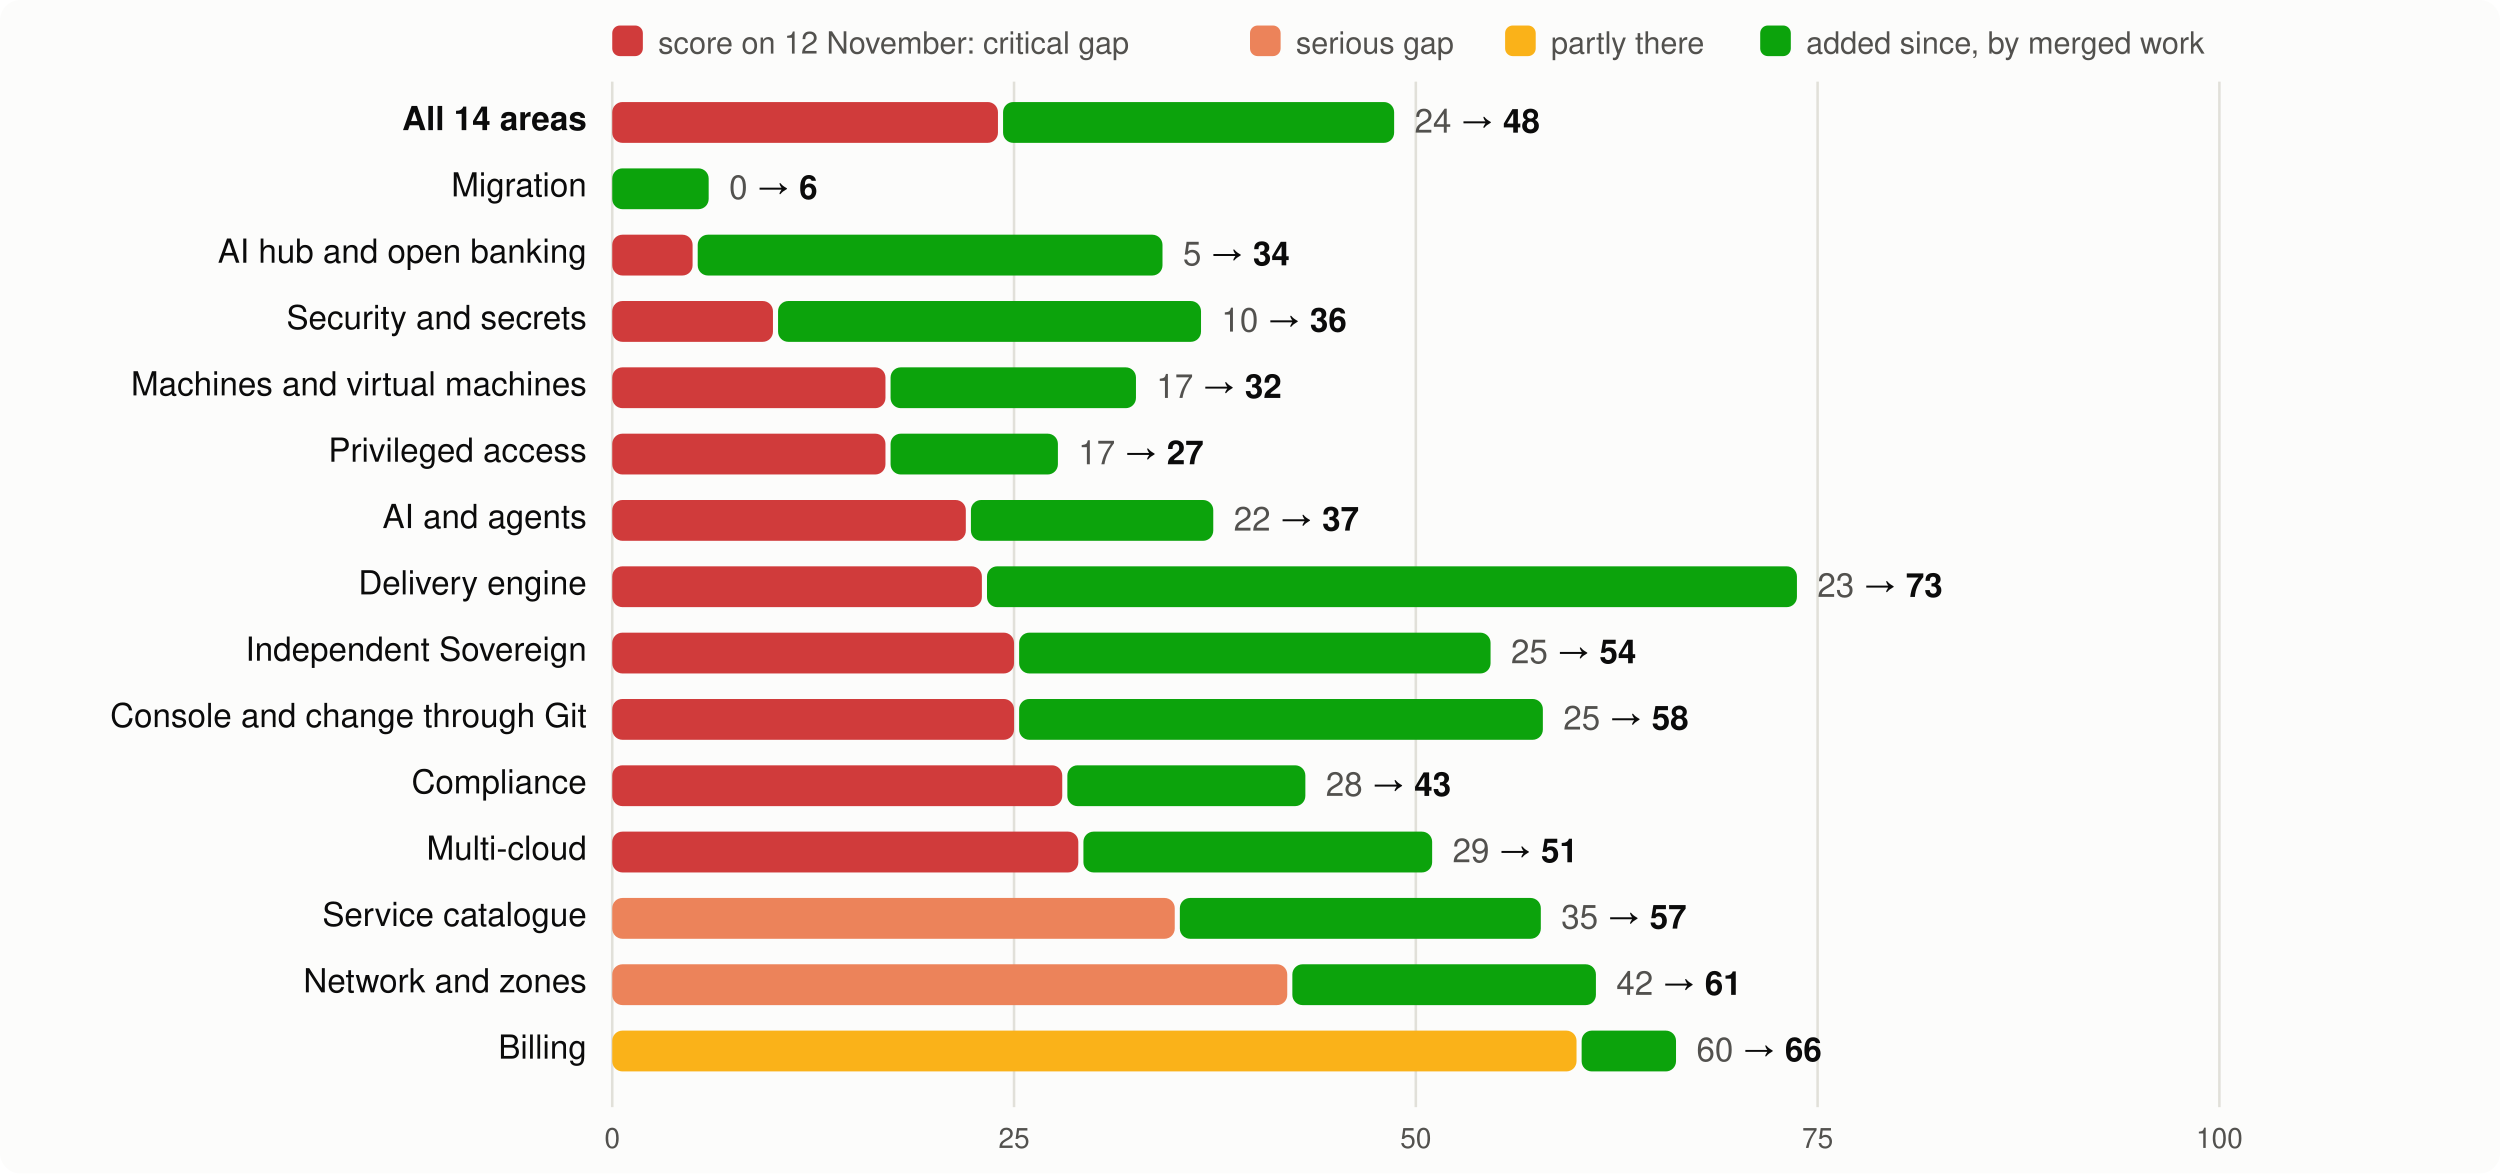
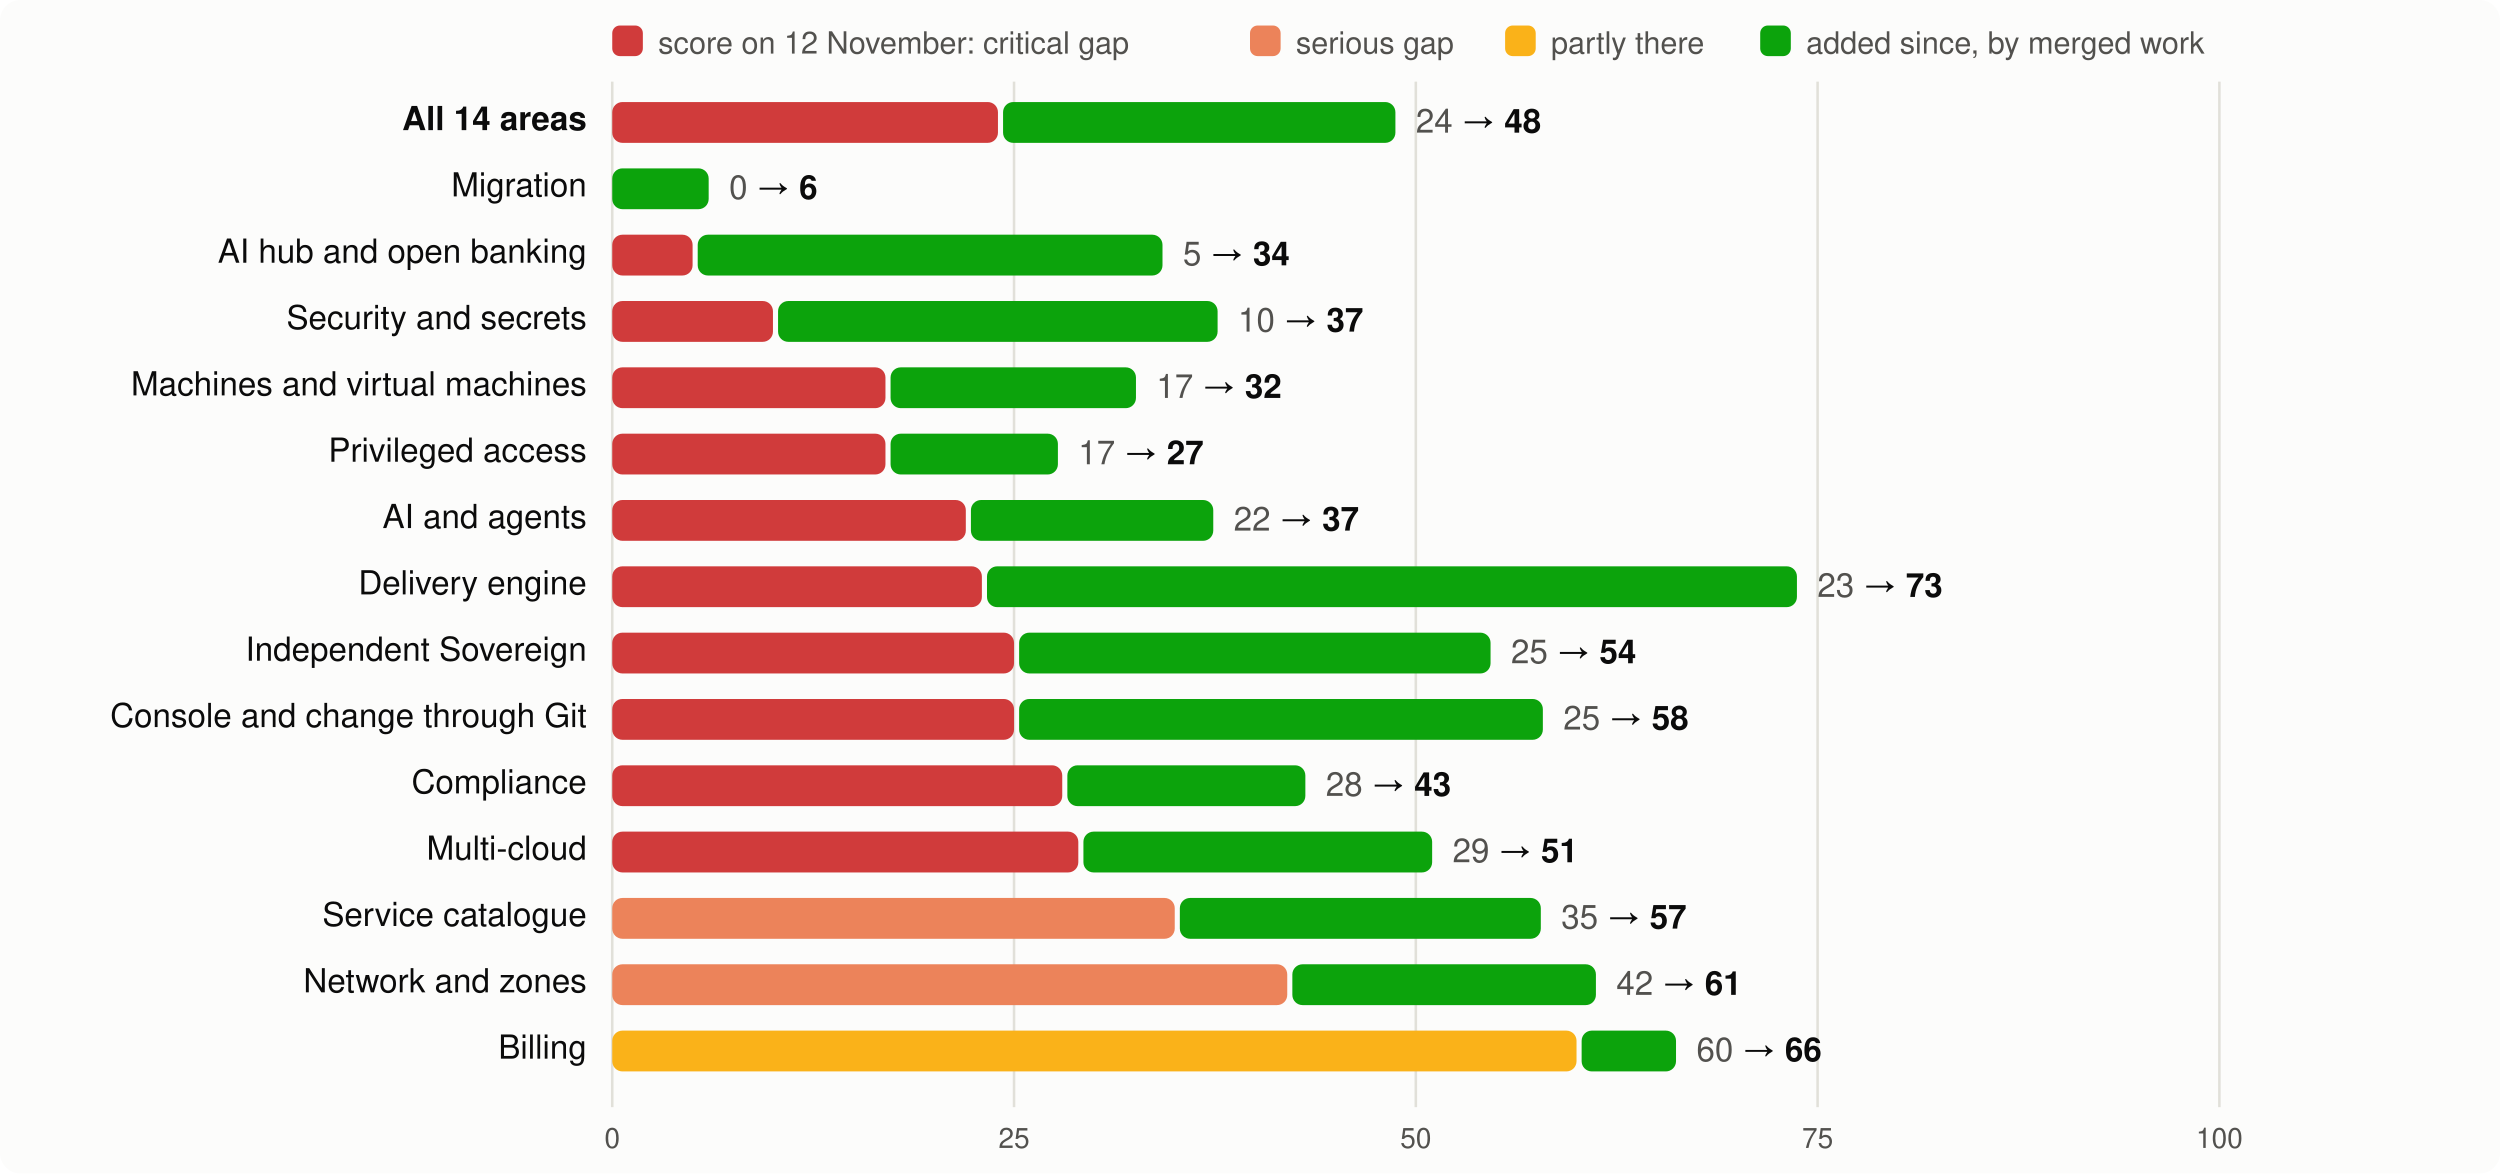
<svg xmlns="http://www.w3.org/2000/svg" viewBox="0 0 980 460" width="980" height="460" font-family="system-ui,-apple-system,Segoe UI,Helvetica,Arial,sans-serif" font-size="13">
  <rect width="980" height="460" rx="8" fill="#fcfcfb" />
  <rect x="240" y="10" width="12" height="12" rx="3" fill="#d03b3b" />
  <text x="258" y="21" fill="#52514e" font-size="12">score on 12 November: critical gap</text>
  <rect x="490" y="10" width="12" height="12" rx="3" fill="#ec835a" />
  <text x="508" y="21" fill="#52514e" font-size="12">serious gap</text>
  <rect x="590" y="10" width="12" height="12" rx="3" fill="#fab219" />
  <text x="608" y="21" fill="#52514e" font-size="12">partly there</text>
  <rect x="690" y="10" width="12" height="12" rx="3" fill="#0ca30c" />
  <text x="708" y="21" fill="#52514e" font-size="12">added since, by merged work</text>
  <line x1="240.0" x2="240.0" y1="32" y2="434" stroke="#e1e0d9" />
  <text x="240.0" y="450" text-anchor="middle" fill="#52514e" font-size="11">0</text>
  <line x1="397.5" x2="397.5" y1="32" y2="434" stroke="#e1e0d9" />
  <text x="397.5" y="450" text-anchor="middle" fill="#52514e" font-size="11">25</text>
  <line x1="555.0" x2="555.0" y1="32" y2="434" stroke="#e1e0d9" />
  <text x="555.0" y="450" text-anchor="middle" fill="#52514e" font-size="11">50</text>
  <line x1="712.5" x2="712.5" y1="32" y2="434" stroke="#e1e0d9" />
  <text x="712.5" y="450" text-anchor="middle" fill="#52514e" font-size="11">75</text>
  <line x1="870.0" x2="870.0" y1="32" y2="434" stroke="#e1e0d9" />
  <text x="870.0" y="450" text-anchor="middle" fill="#52514e" font-size="11">100</text>
  <text x="230" y="51" text-anchor="end" fill="#0b0b0b" font-weight="600">All 14 areas</text>
  <rect x="240" y="40" width="151.2" height="16" rx="4" fill="#d03b3b" />
-   <rect x="393.2" y="40" width="153.3" height="16" rx="4" fill="#0ca30c" />
-   <text x="554.5" y="52" fill="#0b0b0b">
+   <rect x="393.2" y="40" width="153.8" height="16" rx="4" fill="#0ca30c" />
+   <text x="555.0" y="52" fill="#0b0b0b">
    <tspan fill="#52514e">24</tspan> → <tspan font-weight="600">48</tspan>
  </text>
  <text x="230" y="77" text-anchor="end" fill="#0b0b0b" font-weight="400">Migration</text>
  <rect x="240.0" y="66" width="37.8" height="16" rx="4" fill="#0ca30c" />
  <text x="285.8" y="78" fill="#0b0b0b">
    <tspan fill="#52514e">0</tspan> → <tspan font-weight="600">6</tspan>
  </text>
  <text x="230" y="103" text-anchor="end" fill="#0b0b0b" font-weight="400">AI hub and open banking</text>
  <rect x="240" y="92" width="31.5" height="16" rx="4" fill="#d03b3b" />
  <rect x="273.5" y="92" width="182.2" height="16" rx="4" fill="#0ca30c" />
  <text x="463.7" y="104" fill="#0b0b0b">
    <tspan fill="#52514e">5</tspan> → <tspan font-weight="600">34</tspan>
  </text>
  <text x="230" y="129" text-anchor="end" fill="#0b0b0b" font-weight="400">Security and secrets</text>
  <rect x="240" y="118" width="63.0" height="16" rx="4" fill="#d03b3b" />
-   <rect x="305.0" y="118" width="165.8" height="16" rx="4" fill="#0ca30c" />
-   <text x="478.8" y="130" fill="#0b0b0b">
-     <tspan fill="#52514e">10</tspan> → <tspan font-weight="600">36</tspan>
+   <rect x="305.0" y="118" width="172.3" height="16" rx="4" fill="#0ca30c" />
+   <text x="485.3" y="130" fill="#0b0b0b">
+     <tspan fill="#52514e">10</tspan> → <tspan font-weight="600">37</tspan>
  </text>
  <text x="230" y="155" text-anchor="end" fill="#0b0b0b" font-weight="400">Machines and virtual machines</text>
  <rect x="240" y="144" width="107.1" height="16" rx="4" fill="#d03b3b" />
  <rect x="349.1" y="144" width="96.2" height="16" rx="4" fill="#0ca30c" />
  <text x="453.3" y="156" fill="#0b0b0b">
    <tspan fill="#52514e">17</tspan> → <tspan font-weight="600">32</tspan>
  </text>
  <text x="230" y="181" text-anchor="end" fill="#0b0b0b" font-weight="400">Privileged access</text>
  <rect x="240" y="170" width="107.1" height="16" rx="4" fill="#d03b3b" />
  <rect x="349.1" y="170" width="65.6" height="16" rx="4" fill="#0ca30c" />
  <text x="422.7" y="182" fill="#0b0b0b">
    <tspan fill="#52514e">17</tspan> → <tspan font-weight="600">27</tspan>
  </text>
  <text x="230" y="207" text-anchor="end" fill="#0b0b0b" font-weight="400">AI and agents</text>
  <rect x="240" y="196" width="138.6" height="16" rx="4" fill="#d03b3b" />
  <rect x="380.6" y="196" width="95.0" height="16" rx="4" fill="#0ca30c" />
  <text x="483.6" y="208" fill="#0b0b0b">
    <tspan fill="#52514e">22</tspan> → <tspan font-weight="600">37</tspan>
  </text>
  <text x="230" y="233" text-anchor="end" fill="#0b0b0b" font-weight="400">Delivery engine</text>
  <rect x="240" y="222" width="144.9" height="16" rx="4" fill="#d03b3b" />
  <rect x="386.9" y="222" width="317.5" height="16" rx="4" fill="#0ca30c" />
  <text x="712.4" y="234" fill="#0b0b0b">
    <tspan fill="#52514e">23</tspan> → <tspan font-weight="600">73</tspan>
  </text>
  <text x="230" y="259" text-anchor="end" fill="#0b0b0b" font-weight="400">Independent Sovereign</text>
  <rect x="240" y="248" width="157.5" height="16" rx="4" fill="#d03b3b" />
  <rect x="399.5" y="248" width="184.8" height="16" rx="4" fill="#0ca30c" />
  <text x="592.3" y="260" fill="#0b0b0b">
    <tspan fill="#52514e">25</tspan> → <tspan font-weight="600">54</tspan>
  </text>
  <text x="230" y="285" text-anchor="end" fill="#0b0b0b" font-weight="400">Console and change through Git</text>
  <rect x="240" y="274" width="157.5" height="16" rx="4" fill="#d03b3b" />
  <rect x="399.5" y="274" width="205.3" height="16" rx="4" fill="#0ca30c" />
  <text x="612.8" y="286" fill="#0b0b0b">
    <tspan fill="#52514e">25</tspan> → <tspan font-weight="600">58</tspan>
  </text>
  <text x="230" y="311" text-anchor="end" fill="#0b0b0b" font-weight="400">Compliance</text>
  <rect x="240" y="300" width="176.4" height="16" rx="4" fill="#d03b3b" />
  <rect x="418.4" y="300" width="93.3" height="16" rx="4" fill="#0ca30c" />
  <text x="519.7" y="312" fill="#0b0b0b">
    <tspan fill="#52514e">28</tspan> → <tspan font-weight="600">43</tspan>
  </text>
  <text x="230" y="337" text-anchor="end" fill="#0b0b0b" font-weight="400">Multi-cloud</text>
  <rect x="240" y="326" width="182.7" height="16" rx="4" fill="#d03b3b" />
  <rect x="424.7" y="326" width="136.7" height="16" rx="4" fill="#0ca30c" />
  <text x="569.4" y="338" fill="#0b0b0b">
    <tspan fill="#52514e">29</tspan> → <tspan font-weight="600">51</tspan>
  </text>
  <text x="230" y="363" text-anchor="end" fill="#0b0b0b" font-weight="400">Service catalogue</text>
  <rect x="240" y="352" width="220.5" height="16" rx="4" fill="#ec835a" />
  <rect x="462.5" y="352" width="141.5" height="16" rx="4" fill="#0ca30c" />
  <text x="612.0" y="364" fill="#0b0b0b">
    <tspan fill="#52514e">35</tspan> → <tspan font-weight="600">57</tspan>
  </text>
  <text x="230" y="389" text-anchor="end" fill="#0b0b0b" font-weight="400">Network and zones</text>
  <rect x="240" y="378" width="264.6" height="16" rx="4" fill="#ec835a" />
  <rect x="506.6" y="378" width="119.0" height="16" rx="4" fill="#0ca30c" />
  <text x="633.6" y="390" fill="#0b0b0b">
    <tspan fill="#52514e">42</tspan> → <tspan font-weight="600">61</tspan>
  </text>
  <text x="230" y="415" text-anchor="end" fill="#0b0b0b" font-weight="400">Billing</text>
  <rect x="240" y="404" width="378.0" height="16" rx="4" fill="#fab219" />
  <rect x="620.0" y="404" width="37.0" height="16" rx="4" fill="#0ca30c" />
  <text x="665.0" y="416" fill="#0b0b0b">
    <tspan fill="#52514e">60</tspan> → <tspan font-weight="600">66</tspan>
  </text>
</svg>
